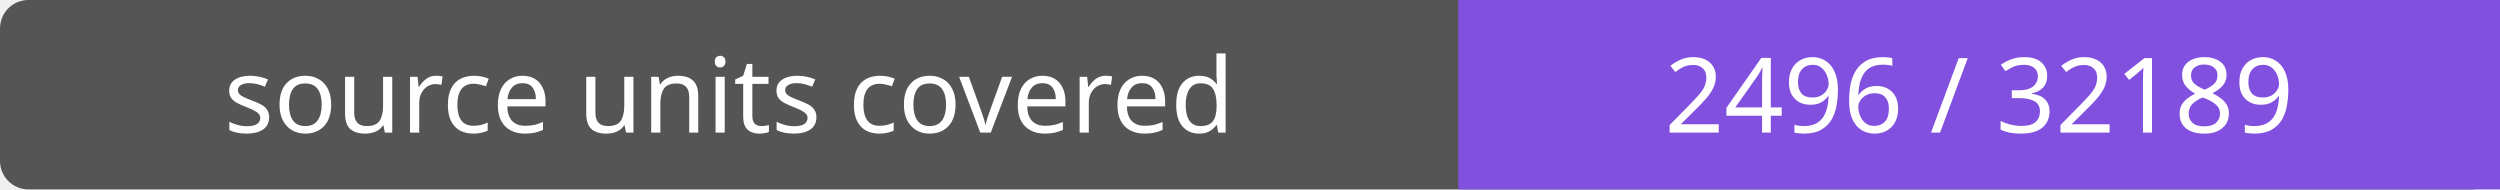
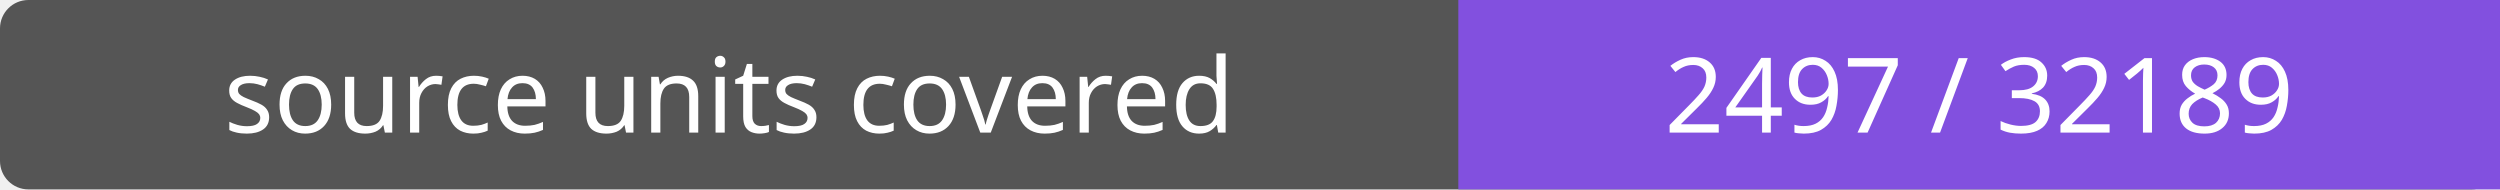
- <svg xmlns="http://www.w3.org/2000/svg" width="264" height="20" role="img" aria-label="source units covered: 2496 / 32189">
+ <svg xmlns="http://www.w3.org/2000/svg" width="264" height="20" role="img" aria-label="source units covered: 2497 / 32189">
  <rect width="264" height="20" rx="3" fill="#555" />
  <path fill="#8250df" d="M154 0h110v20H154z" />
  <g fill="#fff" text-anchor="middle" font-family="Verdana,sans-serif" font-size="11">
    <text x="77.0" y="14">source units covered</text>
-     <text x="209.0" y="14">2496 / 32189</text>
+     <text x="209.0" y="14">2497 / 32189</text>
  </g>
</svg>
